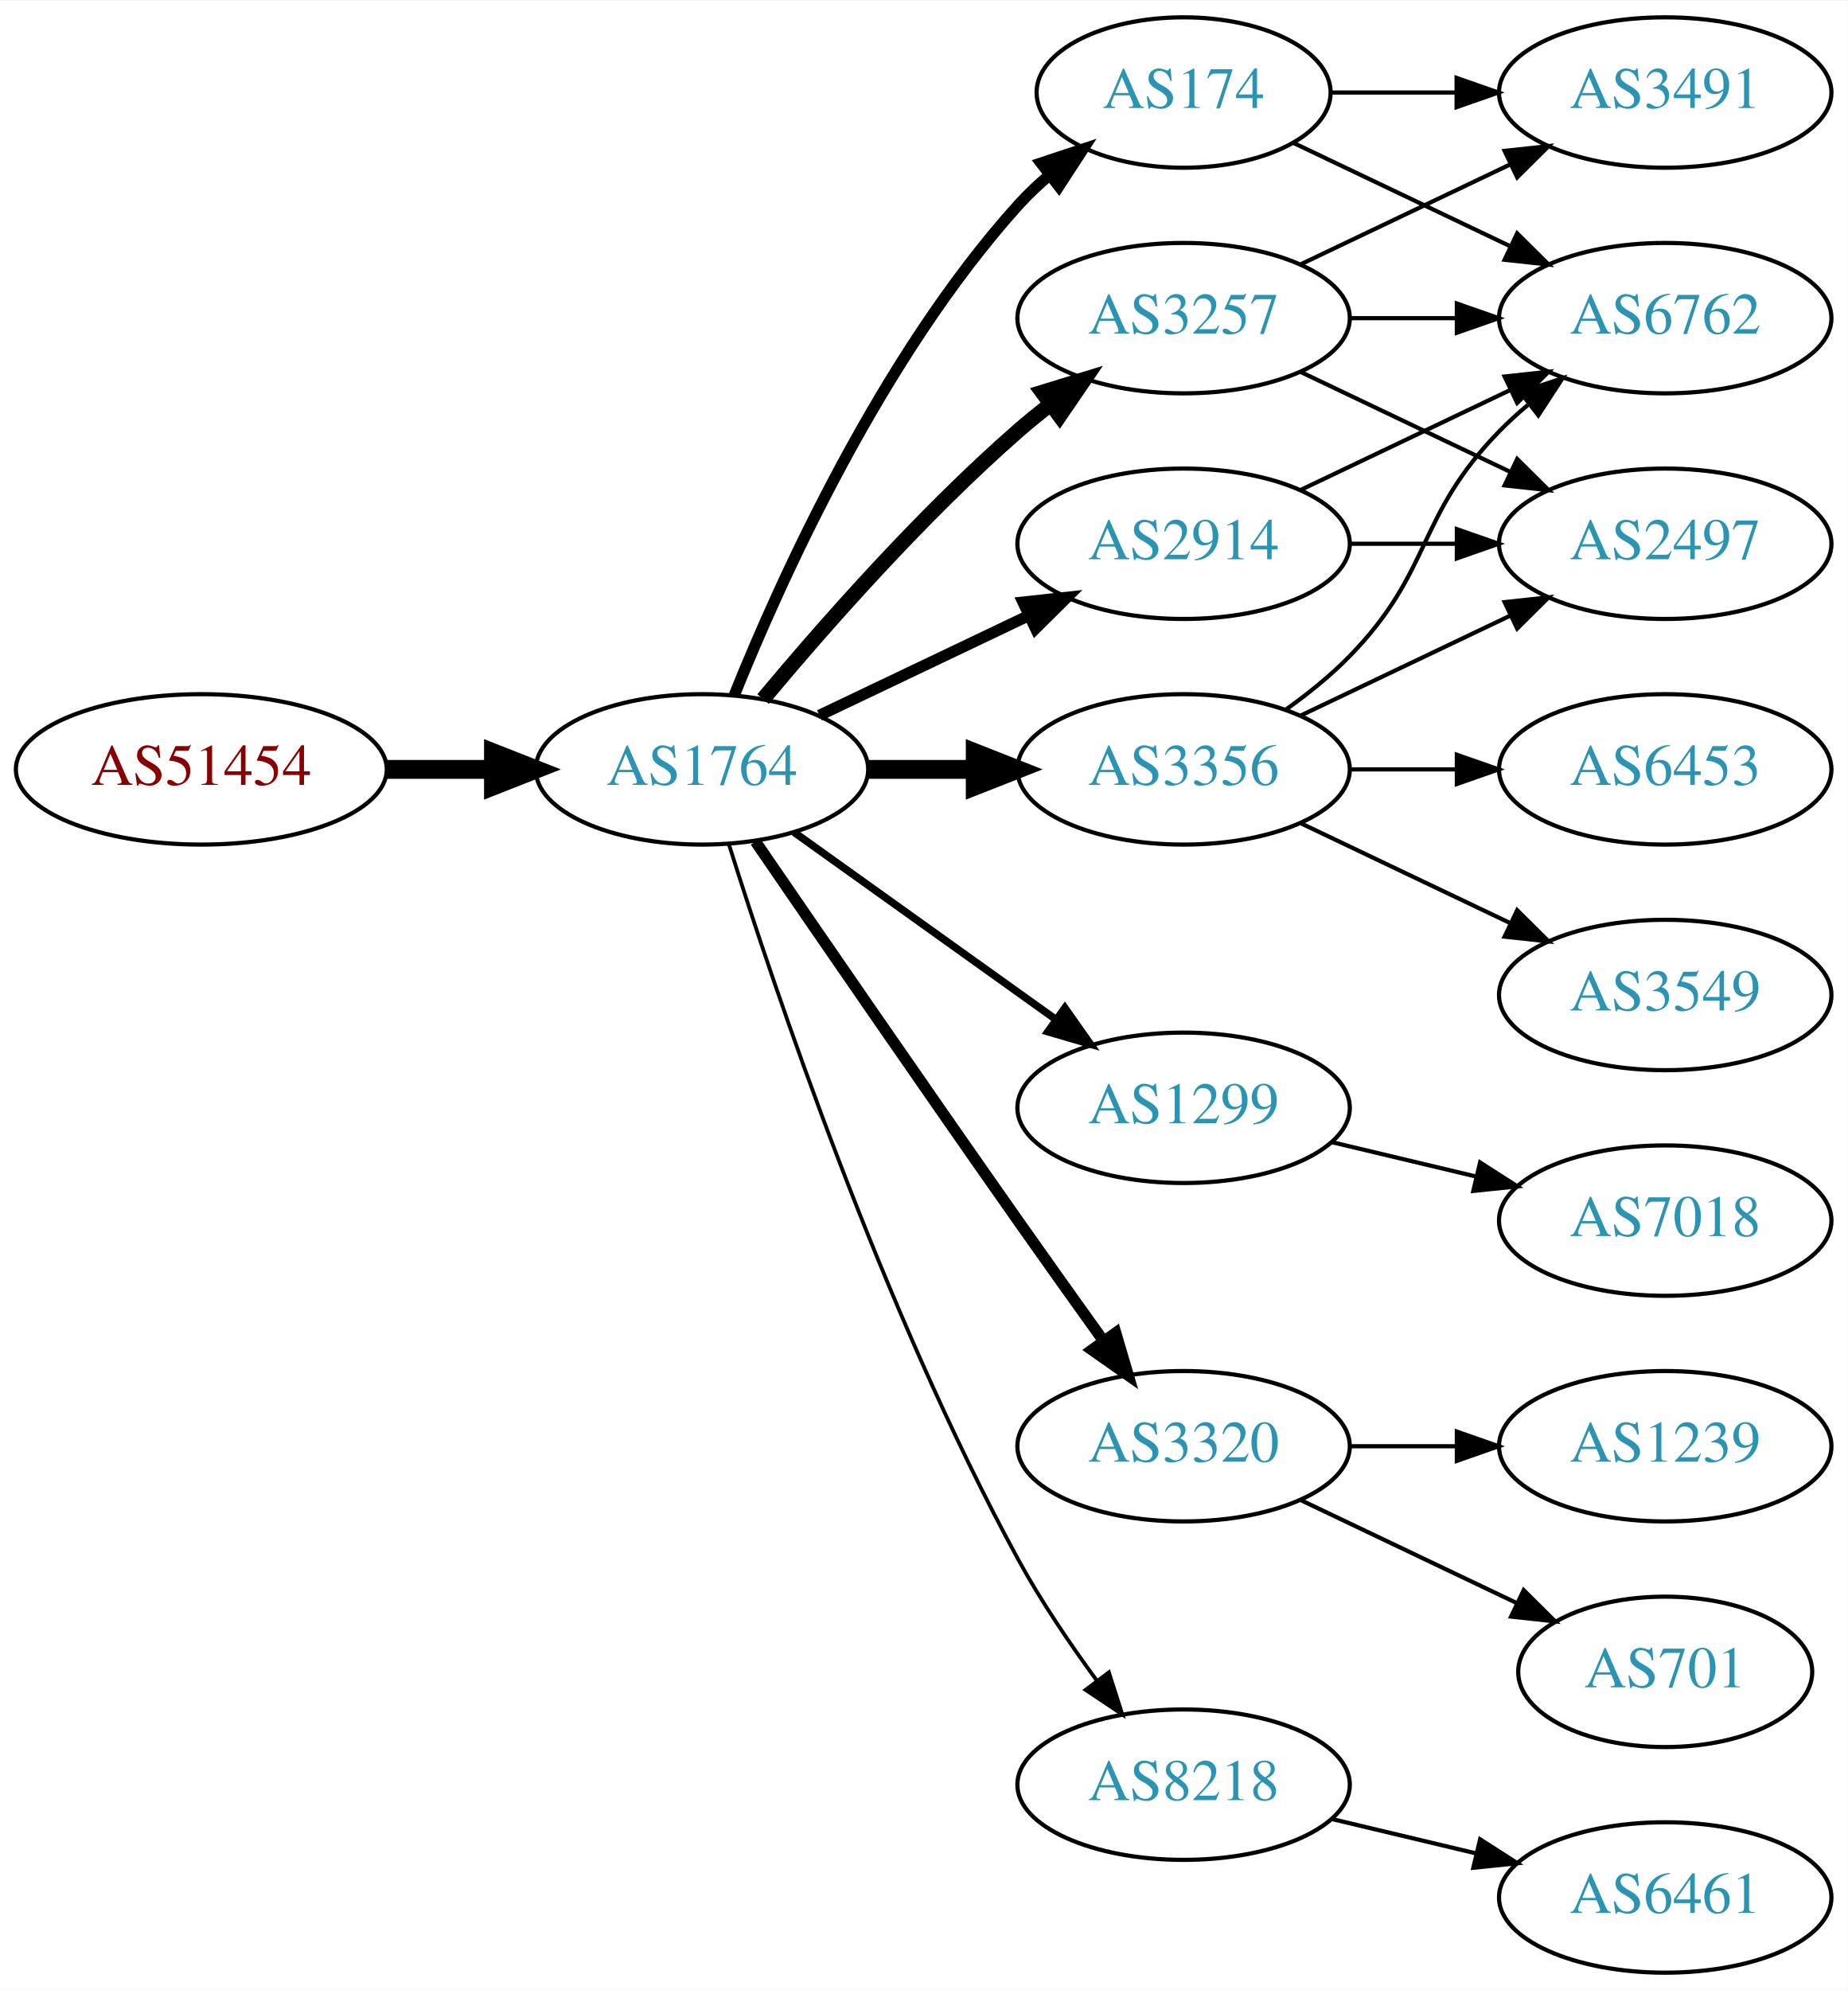
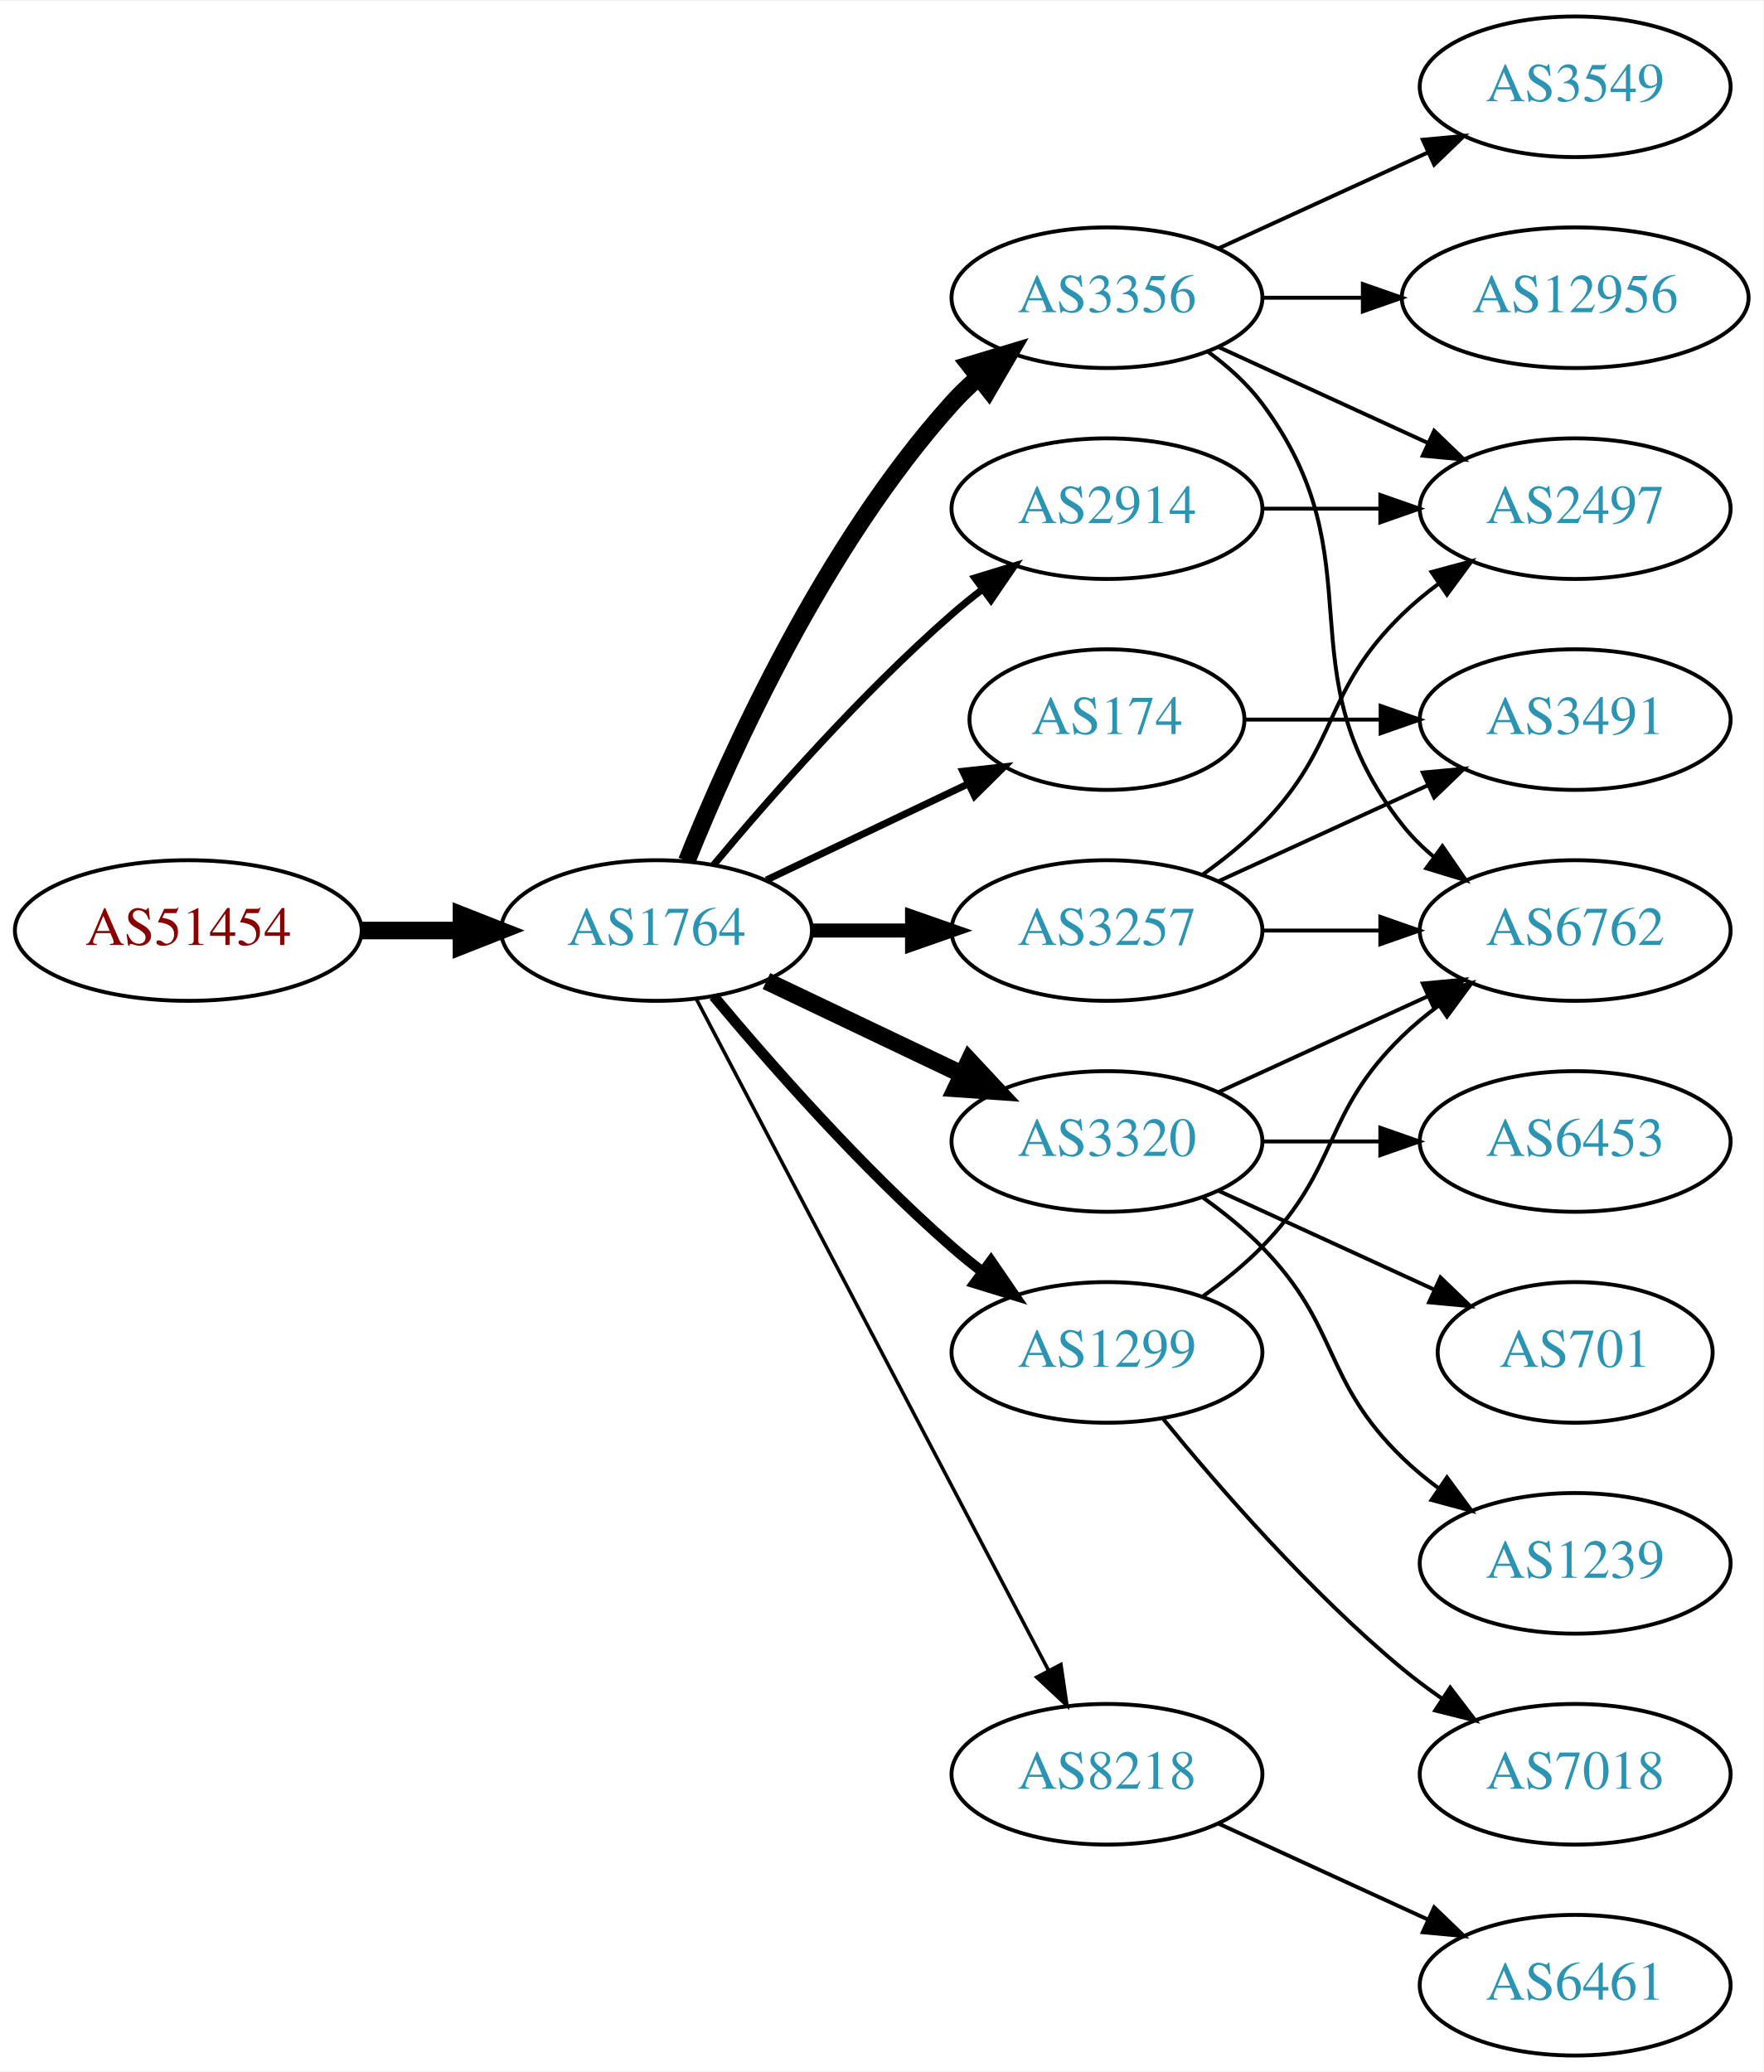
- <svg xmlns="http://www.w3.org/2000/svg" xmlns:xlink="http://www.w3.org/1999/xlink" width="442pt" height="476pt" viewBox="0.00 0.00 442.27 476.00">
-   <g id="graph0" class="graph" transform="scale(1 1) rotate(0) translate(4 472)">
-     <polygon fill="white" stroke="none" points="-4,4 -4,-472 438.271,-472 438.271,4 -4,4" />
+ <svg xmlns="http://www.w3.org/2000/svg" xmlns:xlink="http://www.w3.org/1999/xlink" width="451pt" height="530pt" viewBox="0.00 0.00 451.37 530.00">
+   <g id="graph0" class="graph" transform="scale(1 1) rotate(0) translate(4 526)">
+     <polygon fill="white" stroke="none" points="-4,4 -4,-526 447.37,-526 447.37,4 -4,4" />
    <g id="node1" class="node">
      <g id="a_node1">
        <a xlink:href="/asn/51454" xlink:title="AS51454 ~ CRIF GmbH [AT]">
          <ellipse fill="#ffffff" stroke="black" cx="44.196" cy="-288" rx="44.393" ry="18" />
          <text text-anchor="middle" x="44.196" y="-284.3" font-family="Times,serif" font-size="14.00" fill="#880000">AS51454</text>
        </a>
      </g>
    </g>
    <g id="node2" class="node">
      <g id="a_node2">
        <a xlink:href="/asn/1764" xlink:title="AS1764 ~ NEXTLAYER-AS [AT]">
          <ellipse fill="#ffffff" stroke="black" cx="164.039" cy="-288" rx="39.794" ry="18" />
          <text text-anchor="middle" x="164.039" y="-284.3" font-family="Times,serif" font-size="14.00" fill="#2c94b3">AS1764</text>
        </a>
      </g>
    </g>
    <g id="edge1" class="edge">
      <path fill="none" stroke="black" stroke-width="4.5" d="M88.407,-288C96.72,-288 105.482,-288 113.965,-288" />
      <polygon fill="black" stroke="black" stroke-width="4.5" points="114.123,-291.938 124.123,-288 114.123,-284.063 114.123,-291.938" />
    </g>
    <g id="node3" class="node">
      <g id="a_node3">
-         <a xlink:href="/asn/174" xlink:title="AS174 ~ Cogent Communications [US]">
-           <ellipse fill="#ffffff" stroke="black" cx="279.332" cy="-450" rx="35.194" ry="18" />
-           <text text-anchor="middle" x="279.332" y="-446.3" font-family="Times,serif" font-size="14.00" fill="#2c94b3">AS174</text>
+         <a xlink:href="/asn/2914" xlink:title="AS2914 ~ NTT America, Inc. [US]">
+           <ellipse fill="#ffffff" stroke="black" cx="279.332" cy="-396" rx="39.794" ry="18" />
+           <text text-anchor="middle" x="279.332" y="-392.3" font-family="Times,serif" font-size="14.00" fill="#2c94b3">AS2914</text>
        </a>
      </g>
    </g>
    <g id="edge2" class="edge">
-       <path fill="none" stroke="black" stroke-width="2.7" d="M171.786,-305.787C182.837,-333.243 206.891,-386.578 239.685,-423 242.001,-425.572 244.606,-428.03 247.341,-430.343" />
-       <polygon fill="black" stroke="black" stroke-width="2.7" points="245.207,-433.117 255.264,-436.448 249.479,-427.572 245.207,-433.117" />
+       <path fill="none" stroke="black" stroke-width="1.8" d="M178.669,-304.817C192.951,-321.929 216.498,-348.745 239.685,-369 242.151,-371.154 244.789,-373.294 247.487,-375.372" />
+       <polygon fill="black" stroke="black" stroke-width="1.8" points="245.512,-378.264 255.641,-381.37 249.66,-372.625 245.512,-378.264" />
    </g>
    <g id="node4" class="node">
      <g id="a_node4">
        <a xlink:href="/asn/3356" xlink:title="AS3356 ~ Level 3 Parent, LLC [US]">
-           <ellipse fill="#ffffff" stroke="black" cx="279.332" cy="-288" rx="39.794" ry="18" />
-           <text text-anchor="middle" x="279.332" y="-284.3" font-family="Times,serif" font-size="14.00" fill="#2c94b3">AS3356</text>
+           <ellipse fill="#ffffff" stroke="black" cx="279.332" cy="-450" rx="39.794" ry="18" />
+           <text text-anchor="middle" x="279.332" y="-446.3" font-family="Times,serif" font-size="14.00" fill="#2c94b3">AS3356</text>
        </a>
      </g>
    </g>
    <g id="edge3" class="edge">
-       <path fill="none" stroke="black" stroke-width="4.5" d="M203.711,-288C211.914,-288 220.678,-288 229.21,-288" />
-       <polygon fill="black" stroke="black" stroke-width="4.5" points="229.449,-291.938 239.449,-288 229.449,-284.063 229.449,-291.938" />
+       <path fill="none" stroke="black" stroke-width="4.5" d="M171.786,-305.787C182.837,-333.243 206.891,-386.578 239.685,-423 241.688,-425.224 243.906,-427.363 246.239,-429.397" />
+       <polygon fill="black" stroke="black" stroke-width="4.5" points="244.166,-432.777 254.458,-435.873 249.04,-426.591 244.166,-432.777" />
    </g>
    <g id="node5" class="node">
      <g id="a_node5">
-         <a xlink:href="/asn/3257" xlink:title="AS3257 ~ GTT [DE]">
-           <ellipse fill="#ffffff" stroke="black" cx="279.332" cy="-396" rx="39.794" ry="18" />
-           <text text-anchor="middle" x="279.332" y="-392.3" font-family="Times,serif" font-size="14.00" fill="#2c94b3">AS3257</text>
+         <a xlink:href="/asn/8218" xlink:title="AS8218 ~ legacy Neotelecoms [FR]">
+           <ellipse fill="#ffffff" stroke="black" cx="279.332" cy="-72" rx="39.794" ry="18" />
+           <text text-anchor="middle" x="279.332" y="-68.3" font-family="Times,serif" font-size="14.00" fill="#2c94b3">AS8218</text>
        </a>
      </g>
    </g>
    <g id="edge4" class="edge">
-       <path fill="none" stroke="black" stroke-width="3.6" d="M178.669,-304.817C192.951,-321.929 216.498,-348.745 239.685,-369 242.151,-371.154 244.789,-373.294 247.487,-375.372" />
-       <polygon fill="black" stroke="black" stroke-width="3.6" points="245.512,-378.264 255.641,-381.37 249.66,-372.625 245.512,-378.264" />
+       <path fill="none" stroke="black" stroke-width="0.9" d="M174.31,-270.324C194.151,-232.495 240.829,-143.501 264.316,-98.722" />
+       <polygon fill="black" stroke="black" stroke-width="0.9" points="267.546,-100.099 269.091,-89.618 261.347,-96.848 267.546,-100.099" />
    </g>
    <g id="node6" class="node">
      <g id="a_node6">
-         <a xlink:href="/asn/1299" xlink:title="AS1299 ~ Telia Carrier [EU]">
-           <ellipse fill="#ffffff" stroke="black" cx="279.332" cy="-207" rx="39.794" ry="18" />
-           <text text-anchor="middle" x="279.332" y="-203.3" font-family="Times,serif" font-size="14.00" fill="#2c94b3">AS1299</text>
+         <a xlink:href="/asn/3257" xlink:title="AS3257 ~ GTT [DE]">
+           <ellipse fill="#ffffff" stroke="black" cx="279.332" cy="-288" rx="39.794" ry="18" />
+           <text text-anchor="middle" x="279.332" y="-284.3" font-family="Times,serif" font-size="14.00" fill="#2c94b3">AS3257</text>
        </a>
      </g>
    </g>
    <g id="edge5" class="edge">
-       <path fill="none" stroke="black" stroke-width="1.8" d="M186.083,-272.954C203.697,-260.361 229.036,-242.245 248.701,-228.184" />
-       <polygon fill="black" stroke="black" stroke-width="1.8" points="250.917,-230.903 257.016,-222.24 246.845,-225.209 250.917,-230.903" />
+       <path fill="none" stroke="black" stroke-width="3.6" d="M203.711,-288C211.914,-288 220.678,-288 229.21,-288" />
+       <polygon fill="black" stroke="black" stroke-width="3.6" points="229.449,-291.5 239.449,-288 229.449,-284.5 229.449,-291.5" />
    </g>
    <g id="node7" class="node">
      <g id="a_node7">
-         <a xlink:href="/asn/3320" xlink:title="AS3320 ~ DTAG [DE]">
-           <ellipse fill="#ffffff" stroke="black" cx="279.332" cy="-126" rx="39.794" ry="18" />
-           <text text-anchor="middle" x="279.332" y="-122.3" font-family="Times,serif" font-size="14.00" fill="#2c94b3">AS3320</text>
+         <a xlink:href="/asn/174" xlink:title="AS174 ~ Cogent Communications [US]">
+           <ellipse fill="#ffffff" stroke="black" cx="279.332" cy="-342" rx="35.194" ry="18" />
+           <text text-anchor="middle" x="279.332" y="-338.3" font-family="Times,serif" font-size="14.00" fill="#2c94b3">AS174</text>
        </a>
      </g>
    </g>
    <g id="edge6" class="edge">
-       <path fill="none" stroke="black" stroke-width="2.7" d="M176.846,-270.731C191.489,-249.358 217.262,-211.88 239.685,-180 246.32,-170.567 253.67,-160.261 260.164,-151.205" />
-       <polygon fill="black" stroke="black" stroke-width="2.7" points="263.085,-153.138 266.076,-142.974 257.399,-149.054 263.085,-153.138" />
+       <path fill="none" stroke="black" stroke-width="1.8" d="M192.175,-300.934C207.607,-308.29 227.092,-317.577 243.628,-325.459" />
+       <polygon fill="black" stroke="black" stroke-width="1.8" points="242.436,-328.768 252.969,-329.911 245.448,-322.449 242.436,-328.768" />
    </g>
    <g id="node8" class="node">
      <g id="a_node8">
-         <a xlink:href="/asn/2914" xlink:title="AS2914 ~ NTT America, Inc. [US]">
-           <ellipse fill="#ffffff" stroke="black" cx="279.332" cy="-342" rx="39.794" ry="18" />
-           <text text-anchor="middle" x="279.332" y="-338.3" font-family="Times,serif" font-size="14.00" fill="#2c94b3">AS2914</text>
+         <a xlink:href="/asn/3320" xlink:title="AS3320 ~ DTAG [DE]">
+           <ellipse fill="#ffffff" stroke="black" cx="279.332" cy="-234" rx="39.794" ry="18" />
+           <text text-anchor="middle" x="279.332" y="-230.3" font-family="Times,serif" font-size="14.00" fill="#2c94b3">AS3320</text>
        </a>
      </g>
    </g>
    <g id="edge7" class="edge">
-       <path fill="none" stroke="black" stroke-width="2.7" d="M192.175,-300.934C207.169,-308.081 225.99,-317.052 242.213,-324.785" />
-       <polygon fill="black" stroke="black" stroke-width="2.7" points="240.884,-328.028 251.417,-329.171 243.895,-321.709 240.884,-328.028" />
+       <path fill="none" stroke="black" stroke-width="4.5" d="M192.175,-275.066C207.169,-267.919 225.99,-258.948 242.213,-251.215" />
+       <polygon fill="black" stroke="black" stroke-width="4.5" points="244.084,-254.686 251.417,-246.829 240.695,-247.577 244.084,-254.686" />
    </g>
    <g id="node9" class="node">
      <g id="a_node9">
-         <a xlink:href="/asn/8218" xlink:title="AS8218 ~ legacy Neotelecoms [FR]">
-           <ellipse fill="#ffffff" stroke="black" cx="279.332" cy="-45" rx="39.794" ry="18" />
-           <text text-anchor="middle" x="279.332" y="-41.3" font-family="Times,serif" font-size="14.00" fill="#2c94b3">AS8218</text>
+         <a xlink:href="/asn/1299" xlink:title="AS1299 ~ Telia Carrier [EU]">
+           <ellipse fill="#ffffff" stroke="black" cx="279.332" cy="-180" rx="39.794" ry="18" />
+           <text text-anchor="middle" x="279.332" y="-176.3" font-family="Times,serif" font-size="14.00" fill="#2c94b3">AS1299</text>
        </a>
      </g>
    </g>
    <g id="edge8" class="edge">
-       <path fill="none" stroke="black" stroke-width="0.9" d="M170.46,-270.159C181.231,-235.854 207.122,-158.797 239.685,-99 245.117,-89.026 252.091,-78.731 258.617,-69.84" />
-       <polygon fill="black" stroke="black" stroke-width="0.9" points="261.45,-71.895 264.67,-61.802 255.858,-67.684 261.45,-71.895" />
+       <path fill="none" stroke="black" stroke-width="2.7" d="M178.669,-271.183C192.951,-254.071 216.498,-227.255 239.685,-207 242.151,-204.846 244.789,-202.706 247.487,-200.628" />
+       <polygon fill="black" stroke="black" stroke-width="2.7" points="249.66,-203.375 255.641,-194.63 245.512,-197.736 249.66,-203.375" />
    </g>
    <g id="node10" class="node">
      <g id="a_node10">
-         <a xlink:href="/asn/6762" xlink:title="AS6762 ~ TELECOM ITALIA SPARKLE S.p.A. [IT]">
-           <ellipse fill="#ffffff" stroke="black" cx="394.625" cy="-396" rx="39.794" ry="18" />
-           <text text-anchor="middle" x="394.625" y="-392.3" font-family="Times,serif" font-size="14.00" fill="#2c94b3">AS6762</text>
-         </a>
-       </g>
+         <a xlink:href="/asn/2497" xlink:title="AS2497 ~ Internet Initiative Japan Inc. [JP]">
+           <ellipse fill="#ffffff" stroke="black" cx="399.174" cy="-396" rx="39.794" ry="18" />
+           <text text-anchor="middle" x="399.174" y="-392.3" font-family="Times,serif" font-size="14.00" fill="#2c94b3">AS2497</text>
+         </a>
+       </g>
+     </g>
+     <g id="edge18" class="edge">
+       <path fill="none" stroke="black" d="M319.244,-396C328.798,-396 339.147,-396 349.11,-396" />
+       <polygon fill="black" stroke="black" points="349.302,-399.5 359.302,-396 349.302,-392.5 349.302,-399.5" />
    </g>
    <g id="edge9" class="edge">
-       <path fill="none" stroke="black" d="M305.757,-437.881C321.059,-430.587 340.783,-421.186 357.665,-413.14" />
-       <polygon fill="black" stroke="black" points="359.184,-416.293 366.705,-408.831 356.172,-409.974 359.184,-416.293" />
+       <path fill="none" stroke="black" d="M307.96,-437.339C323.917,-430.027 344.188,-420.739 361.471,-412.819" />
+       <polygon fill="black" stroke="black" points="363.085,-415.929 370.718,-408.581 360.169,-409.565 363.085,-415.929" />
    </g>
    <g id="node11" class="node">
      <g id="a_node11">
-         <a xlink:href="/asn/3491" xlink:title="AS3491 ~ PCCW Global, Inc. [US]">
-           <ellipse fill="#ffffff" stroke="black" cx="394.625" cy="-450" rx="39.794" ry="18" />
-           <text text-anchor="middle" x="394.625" y="-446.3" font-family="Times,serif" font-size="14.00" fill="#2c94b3">AS3491</text>
+         <a xlink:href="/asn/12956" xlink:title="AS12956 ~ TELXIUS [ES]">
+           <ellipse fill="#ffffff" stroke="black" cx="399.174" cy="-450" rx="44.393" ry="18" />
+           <text text-anchor="middle" x="399.174" y="-446.3" font-family="Times,serif" font-size="14.00" fill="#2c94b3">AS12956</text>
        </a>
      </g>
    </g>
    <g id="edge10" class="edge">
-       <path fill="none" stroke="black" d="M314.631,-450C324.008,-450 334.358,-450 344.393,-450" />
-       <polygon fill="black" stroke="black" points="344.681,-453.5 354.681,-450 344.681,-446.5 344.681,-453.5" />
-     </g>
-     <g id="edge14" class="edge">
-       <path fill="none" stroke="black" d="M303.926,-302.389C309.182,-306.148 314.513,-310.437 318.978,-315 339.151,-335.617 334.806,-348.383 354.978,-369 357.071,-371.139 359.354,-373.218 361.731,-375.21" />
-       <polygon fill="black" stroke="black" points="359.974,-378.275 370.031,-381.611 364.249,-372.732 359.974,-378.275" />
+       <path fill="none" stroke="black" d="M319.244,-450C327.347,-450 336.022,-450 344.548,-450" />
+       <polygon fill="black" stroke="black" points="344.826,-453.5 354.826,-450 344.826,-446.5 344.826,-453.5" />
    </g>
    <g id="node12" class="node">
      <g id="a_node12">
-         <a xlink:href="/asn/2497" xlink:title="AS2497 ~ Internet Initiative Japan Inc. [JP]">
-           <ellipse fill="#ffffff" stroke="black" cx="394.625" cy="-342" rx="39.794" ry="18" />
-           <text text-anchor="middle" x="394.625" y="-338.3" font-family="Times,serif" font-size="14.00" fill="#2c94b3">AS2497</text>
+         <a xlink:href="/asn/6762" xlink:title="AS6762 ~ TELECOM ITALIA SPARKLE S.p.A. [IT]">
+           <ellipse fill="#ffffff" stroke="black" cx="399.174" cy="-288" rx="39.794" ry="18" />
+           <text text-anchor="middle" x="399.174" y="-284.3" font-family="Times,serif" font-size="14.00" fill="#2c94b3">AS6762</text>
        </a>
      </g>
    </g>
    <g id="edge11" class="edge">
-       <path fill="none" stroke="black" d="M307.468,-300.934C322.462,-308.081 341.283,-317.052 357.506,-324.785" />
-       <polygon fill="black" stroke="black" points="356.177,-328.028 366.71,-329.171 359.188,-321.709 356.177,-328.028" />
+       <path fill="none" stroke="black" d="M305.262,-436.118C310.338,-432.389 315.256,-427.984 318.978,-423 349.249,-382.458 323.679,-354.754 354.978,-315 357.303,-312.047 360.047,-309.33 363.006,-306.853" />
+       <polygon fill="black" stroke="black" points="365.199,-309.585 371.203,-300.855 361.065,-303.936 365.199,-309.585" />
    </g>
    <g id="node13" class="node">
      <g id="a_node13">
        <a xlink:href="/asn/3549" xlink:title="AS3549 ~ Level 3 Parent, LLC [US]">
-           <ellipse fill="#ffffff" stroke="black" cx="394.625" cy="-234" rx="39.794" ry="18" />
-           <text text-anchor="middle" x="394.625" y="-230.3" font-family="Times,serif" font-size="14.00" fill="#2c94b3">AS3549</text>
+           <ellipse fill="#ffffff" stroke="black" cx="399.174" cy="-504" rx="39.794" ry="18" />
+           <text text-anchor="middle" x="399.174" y="-500.3" font-family="Times,serif" font-size="14.00" fill="#2c94b3">AS3549</text>
        </a>
      </g>
    </g>
    <g id="edge12" class="edge">
-       <path fill="none" stroke="black" d="M307.468,-275.066C322.462,-267.919 341.283,-258.948 357.506,-251.215" />
-       <polygon fill="black" stroke="black" points="359.188,-254.291 366.71,-246.829 356.177,-247.972 359.188,-254.291" />
+       <path fill="none" stroke="black" d="M307.96,-462.661C323.917,-469.973 344.188,-479.261 361.471,-487.181" />
+       <polygon fill="black" stroke="black" points="360.169,-490.435 370.718,-491.419 363.085,-484.071 360.169,-490.435" />
    </g>
    <g id="node14" class="node">
      <g id="a_node14">
-         <a xlink:href="/asn/6453" xlink:title="AS6453 ~ TATA COMMUNICATIONS (AMERICA) INC [US]">
-           <ellipse fill="#ffffff" stroke="black" cx="394.625" cy="-288" rx="39.794" ry="18" />
-           <text text-anchor="middle" x="394.625" y="-284.3" font-family="Times,serif" font-size="14.00" fill="#2c94b3">AS6453</text>
+         <a xlink:href="/asn/6461" xlink:title="AS6461 ~ Zayo Bandwidth [US]">
+           <ellipse fill="#ffffff" stroke="black" cx="399.174" cy="-18" rx="39.794" ry="18" />
+           <text text-anchor="middle" x="399.174" y="-14.3" font-family="Times,serif" font-size="14.00" fill="#2c94b3">AS6461</text>
        </a>
      </g>
    </g>
    <g id="edge13" class="edge">
-       <path fill="none" stroke="black" d="M319.004,-288C327.207,-288 335.971,-288 344.503,-288" />
-       <polygon fill="black" stroke="black" points="344.742,-291.5 354.742,-288 344.742,-284.5 344.742,-291.5" />
+       <path fill="none" stroke="black" d="M307.96,-59.339C323.917,-52.027 344.188,-42.739 361.471,-34.819" />
+       <polygon fill="black" stroke="black" points="363.085,-37.929 370.718,-30.581 360.169,-31.565 363.085,-37.929" />
    </g>
    <g id="edge15" class="edge">
-       <path fill="none" stroke="black" d="M319.004,-396C327.207,-396 335.971,-396 344.503,-396" />
-       <polygon fill="black" stroke="black" points="344.742,-399.5 354.742,-396 344.742,-392.5 344.742,-399.5" />
-     </g>
-     <g id="edge16" class="edge">
-       <path fill="none" stroke="black" d="M307.468,-408.934C322.462,-416.081 341.283,-425.052 357.506,-432.785" />
-       <polygon fill="black" stroke="black" points="356.177,-436.028 366.71,-437.171 359.188,-429.709 356.177,-436.028" />
-     </g>
-     <g id="edge17" class="edge">
-       <path fill="none" stroke="black" d="M307.468,-383.066C322.462,-375.919 341.283,-366.948 357.506,-359.215" />
-       <polygon fill="black" stroke="black" points="359.188,-362.291 366.71,-354.829 356.177,-355.972 359.188,-362.291" />
+       <path fill="none" stroke="black" d="M303.926,-302.389C309.182,-306.148 314.513,-310.437 318.978,-315 339.151,-335.617 334.285,-348.906 354.978,-369 357.823,-371.763 360.997,-374.386 364.297,-376.834" />
+       <polygon fill="black" stroke="black" points="362.414,-379.786 372.645,-382.538 366.363,-374.006 362.414,-379.786" />
+     </g>
+     <g id="edge14" class="edge">
+       <path fill="none" stroke="black" d="M319.244,-288C328.798,-288 339.147,-288 349.11,-288" />
+       <polygon fill="black" stroke="black" points="349.302,-291.5 359.302,-288 349.302,-284.5 349.302,-291.5" />
    </g>
    <g id="node15" class="node">
      <g id="a_node15">
-         <a xlink:href="/asn/7018" xlink:title="AS7018 ~ AT&amp;T Services, Inc. [US]">
-           <ellipse fill="#ffffff" stroke="black" cx="394.625" cy="-180" rx="39.794" ry="18" />
-           <text text-anchor="middle" x="394.625" y="-176.3" font-family="Times,serif" font-size="14.00" fill="#2c94b3">AS7018</text>
-         </a>
-       </g>
-     </g>
-     <g id="edge18" class="edge">
-       <path fill="none" stroke="black" d="M314.939,-198.752C325.81,-196.162 337.964,-193.265 349.407,-190.538" />
-       <polygon fill="black" stroke="black" points="350.313,-193.92 359.229,-188.197 348.69,-187.111 350.313,-193.92" />
+         <a xlink:href="/asn/3491" xlink:title="AS3491 ~ PCCW Global, Inc. [US]">
+           <ellipse fill="#ffffff" stroke="black" cx="399.174" cy="-342" rx="39.794" ry="18" />
+           <text text-anchor="middle" x="399.174" y="-338.3" font-family="Times,serif" font-size="14.00" fill="#2c94b3">AS3491</text>
+         </a>
+       </g>
+     </g>
+     <g id="edge16" class="edge">
+       <path fill="none" stroke="black" d="M307.96,-300.661C323.917,-307.973 344.188,-317.261 361.471,-325.181" />
+       <polygon fill="black" stroke="black" points="360.169,-328.435 370.718,-329.419 363.085,-322.071 360.169,-328.435" />
+     </g>
+     <g id="edge17" class="edge">
+       <path fill="none" stroke="black" d="M314.733,-342C325.557,-342 337.725,-342 349.352,-342" />
+       <polygon fill="black" stroke="black" points="349.383,-345.5 359.383,-342 349.383,-338.5 349.383,-345.5" />
+     </g>
+     <g id="edge20" class="edge">
+       <path fill="none" stroke="black" d="M307.96,-246.661C323.917,-253.973 344.188,-263.261 361.471,-271.181" />
+       <polygon fill="black" stroke="black" points="360.169,-274.435 370.718,-275.419 363.085,-268.071 360.169,-274.435" />
    </g>
    <g id="node16" class="node">
      <g id="a_node16">
-         <a xlink:href="/asn/701" xlink:title="AS701 ~ UUNET [US]">
-           <ellipse fill="#ffffff" stroke="black" cx="394.625" cy="-72" rx="35.194" ry="18" />
-           <text text-anchor="middle" x="394.625" y="-68.3" font-family="Times,serif" font-size="14.00" fill="#2c94b3">AS701</text>
-         </a>
-       </g>
-     </g>
-     <g id="edge21" class="edge">
-       <path fill="none" stroke="black" d="M307.468,-113.066C322.9,-105.71 342.385,-96.423 358.92,-88.541" />
-       <polygon fill="black" stroke="black" points="360.741,-91.551 368.262,-84.089 357.729,-85.232 360.741,-91.551" />
+         <a xlink:href="/asn/6453" xlink:title="AS6453 ~ TATA COMMUNICATIONS (AMERICA) INC [US]">
+           <ellipse fill="#ffffff" stroke="black" cx="399.174" cy="-234" rx="39.794" ry="18" />
+           <text text-anchor="middle" x="399.174" y="-230.3" font-family="Times,serif" font-size="14.00" fill="#2c94b3">AS6453</text>
+         </a>
+       </g>
+     </g>
+     <g id="edge19" class="edge">
+       <path fill="none" stroke="black" d="M319.244,-234C328.798,-234 339.147,-234 349.11,-234" />
+       <polygon fill="black" stroke="black" points="349.302,-237.5 359.302,-234 349.302,-230.5 349.302,-237.5" />
    </g>
    <g id="node17" class="node">
      <g id="a_node17">
-         <a xlink:href="/asn/1239" xlink:title="AS1239 ~ Sprint [US]">
-           <ellipse fill="#ffffff" stroke="black" cx="394.625" cy="-126" rx="39.794" ry="18" />
-           <text text-anchor="middle" x="394.625" y="-122.3" font-family="Times,serif" font-size="14.00" fill="#2c94b3">AS1239</text>
-         </a>
-       </g>
-     </g>
-     <g id="edge22" class="edge">
-       <path fill="none" stroke="black" d="M319.004,-126C327.207,-126 335.971,-126 344.503,-126" />
-       <polygon fill="black" stroke="black" points="344.742,-129.5 354.742,-126 344.742,-122.5 344.742,-129.5" />
-     </g>
-     <g id="edge20" class="edge">
-       <path fill="none" stroke="black" d="M307.468,-354.934C322.462,-362.081 341.283,-371.052 357.506,-378.785" />
-       <polygon fill="black" stroke="black" points="356.177,-382.028 366.71,-383.171 359.188,-375.709 356.177,-382.028" />
-     </g>
-     <g id="edge19" class="edge">
-       <path fill="none" stroke="black" d="M319.004,-342C327.207,-342 335.971,-342 344.503,-342" />
-       <polygon fill="black" stroke="black" points="344.742,-345.5 354.742,-342 344.742,-338.5 344.742,-345.5" />
+         <a xlink:href="/asn/701" xlink:title="AS701 ~ UUNET [US]">
+           <ellipse fill="#ffffff" stroke="black" cx="399.174" cy="-180" rx="35.194" ry="18" />
+           <text text-anchor="middle" x="399.174" y="-176.3" font-family="Times,serif" font-size="14.00" fill="#2c94b3">AS701</text>
+         </a>
+       </g>
+     </g>
+     <g id="edge21" class="edge">
+       <path fill="none" stroke="black" d="M307.96,-221.339C324.377,-213.817 345.358,-204.202 362.955,-196.139" />
+       <polygon fill="black" stroke="black" points="364.7,-199.189 372.332,-191.842 361.783,-192.826 364.7,-199.189" />
    </g>
    <g id="node18" class="node">
      <g id="a_node18">
-         <a xlink:href="/asn/6461" xlink:title="AS6461 ~ Zayo Bandwidth [US]">
-           <ellipse fill="#ffffff" stroke="black" cx="394.625" cy="-18" rx="39.794" ry="18" />
-           <text text-anchor="middle" x="394.625" y="-14.3" font-family="Times,serif" font-size="14.00" fill="#2c94b3">AS6461</text>
-         </a>
-       </g>
+         <a xlink:href="/asn/1239" xlink:title="AS1239 ~ Sprint [US]">
+           <ellipse fill="#ffffff" stroke="black" cx="399.174" cy="-126" rx="39.794" ry="18" />
+           <text text-anchor="middle" x="399.174" y="-122.3" font-family="Times,serif" font-size="14.00" fill="#2c94b3">AS1239</text>
+         </a>
+       </g>
+     </g>
+     <g id="edge22" class="edge">
+       <path fill="none" stroke="black" d="M303.926,-219.611C309.182,-215.852 314.513,-211.563 318.978,-207 339.151,-186.383 334.285,-173.094 354.978,-153 357.823,-150.237 360.997,-147.614 364.297,-145.166" />
+       <polygon fill="black" stroke="black" points="366.363,-147.994 372.645,-139.462 362.414,-142.214 366.363,-147.994" />
    </g>
    <g id="edge23" class="edge">
-       <path fill="none" stroke="black" d="M314.939,-36.752C325.81,-34.162 337.964,-31.265 349.407,-28.538" />
-       <polygon fill="black" stroke="black" points="350.313,-31.92 359.229,-26.197 348.69,-25.111 350.313,-31.92" />
+       <path fill="none" stroke="black" d="M303.926,-194.389C309.182,-198.148 314.513,-202.437 318.978,-207 339.151,-227.617 334.285,-240.906 354.978,-261 357.823,-263.763 360.997,-266.386 364.297,-268.834" />
+       <polygon fill="black" stroke="black" points="362.414,-271.786 372.645,-274.538 366.363,-266.006 362.414,-271.786" />
+     </g>
+     <g id="node19" class="node">
+       <g id="a_node19">
+         <a xlink:href="/asn/7018" xlink:title="AS7018 ~ AT&amp;T Services, Inc. [US]">
+           <ellipse fill="#ffffff" stroke="black" cx="399.174" cy="-72" rx="39.794" ry="18" />
+           <text text-anchor="middle" x="399.174" y="-68.3" font-family="Times,serif" font-size="14.00" fill="#2c94b3">AS7018</text>
+         </a>
+       </g>
+     </g>
+     <g id="edge24" class="edge">
+       <path fill="none" stroke="black" d="M293.751,-162.935C307.865,-145.625 331.28,-118.655 354.978,-99 358.194,-96.332 361.695,-93.73 365.265,-91.259" />
+       <polygon fill="black" stroke="black" points="367.189,-94.183 373.622,-85.764 363.343,-88.334 367.189,-94.183" />
    </g>
  </g>
</svg>
